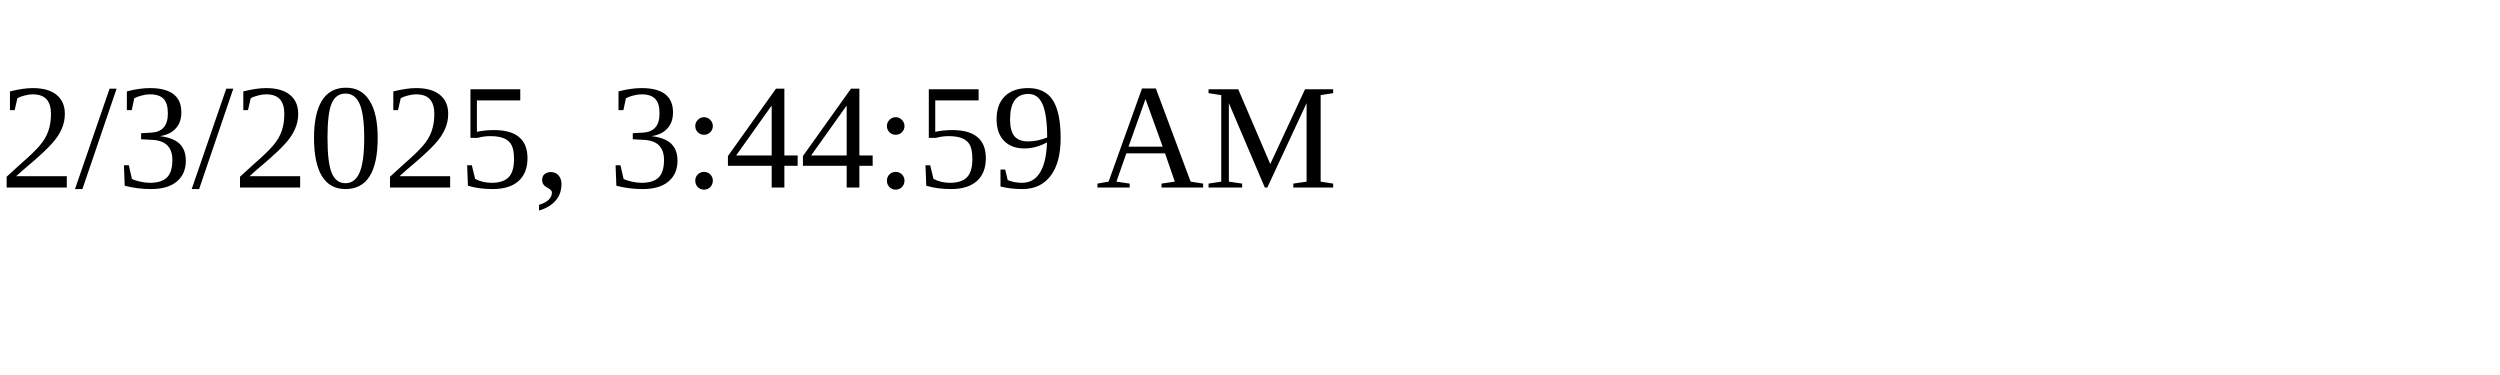
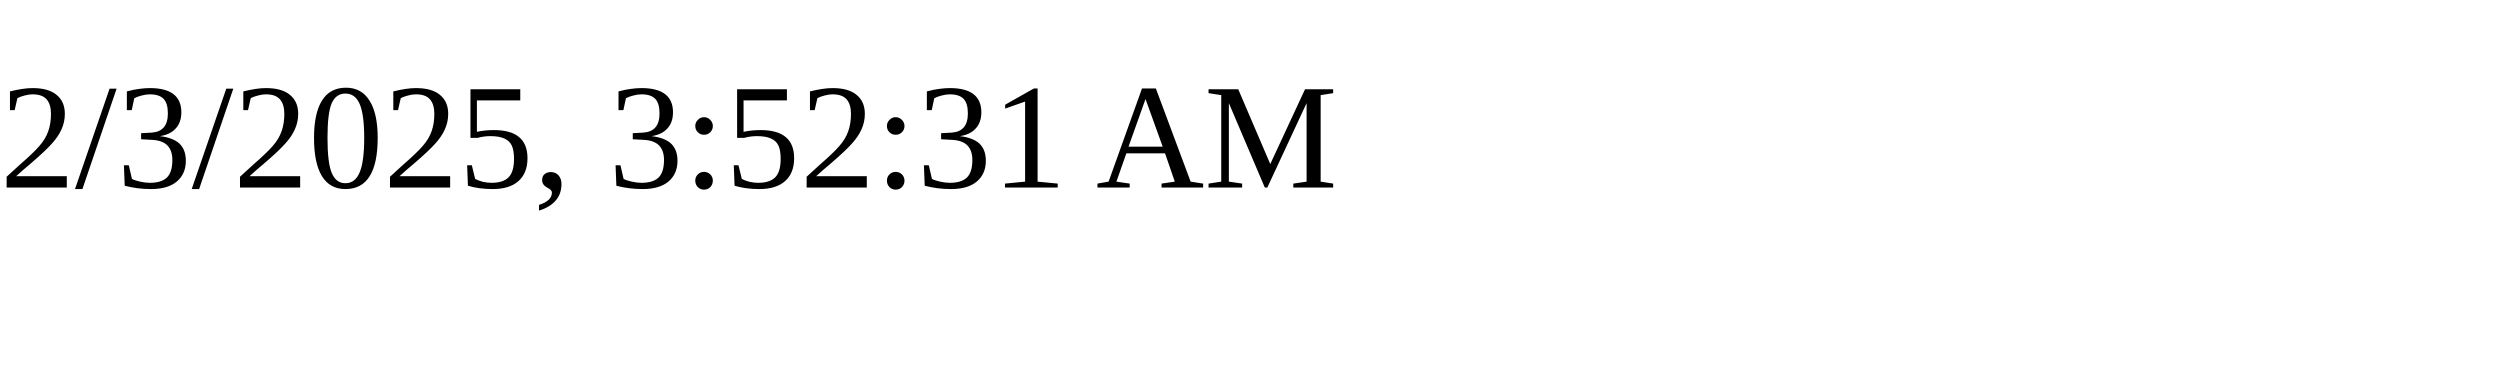
<svg xmlns="http://www.w3.org/2000/svg" height="30" width="200">
-   <text x="0" y="15">2/3/2025, 3:44:59 AM</text>
+   <text x="0" y="15">2/3/2025, 3:52:31 AM</text>
</svg>
